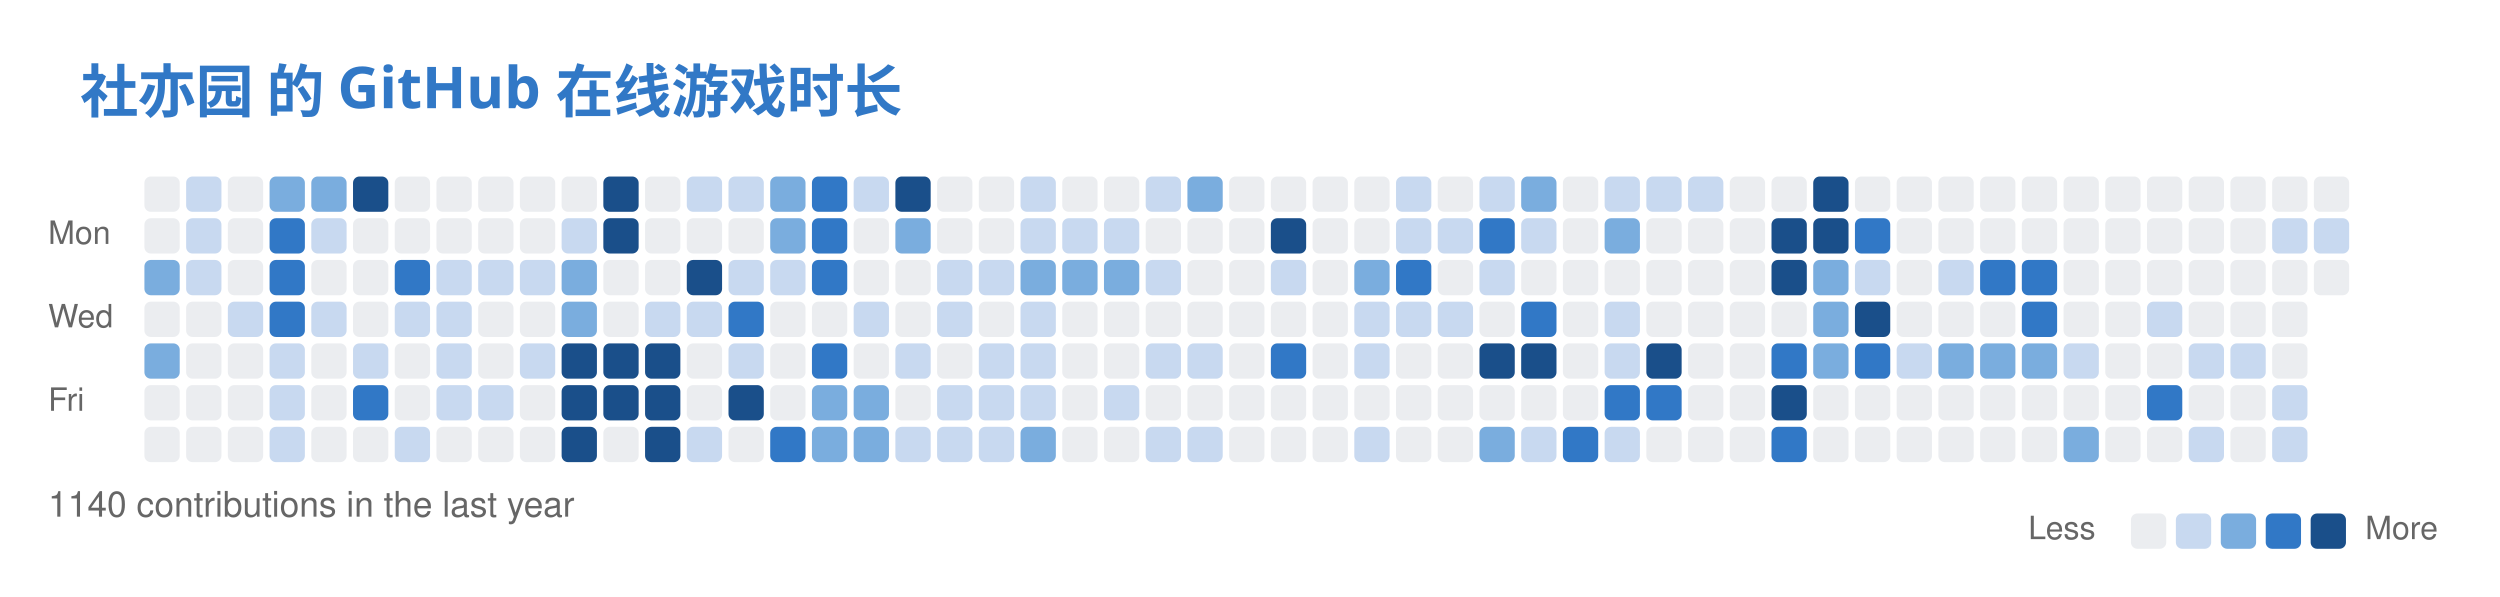
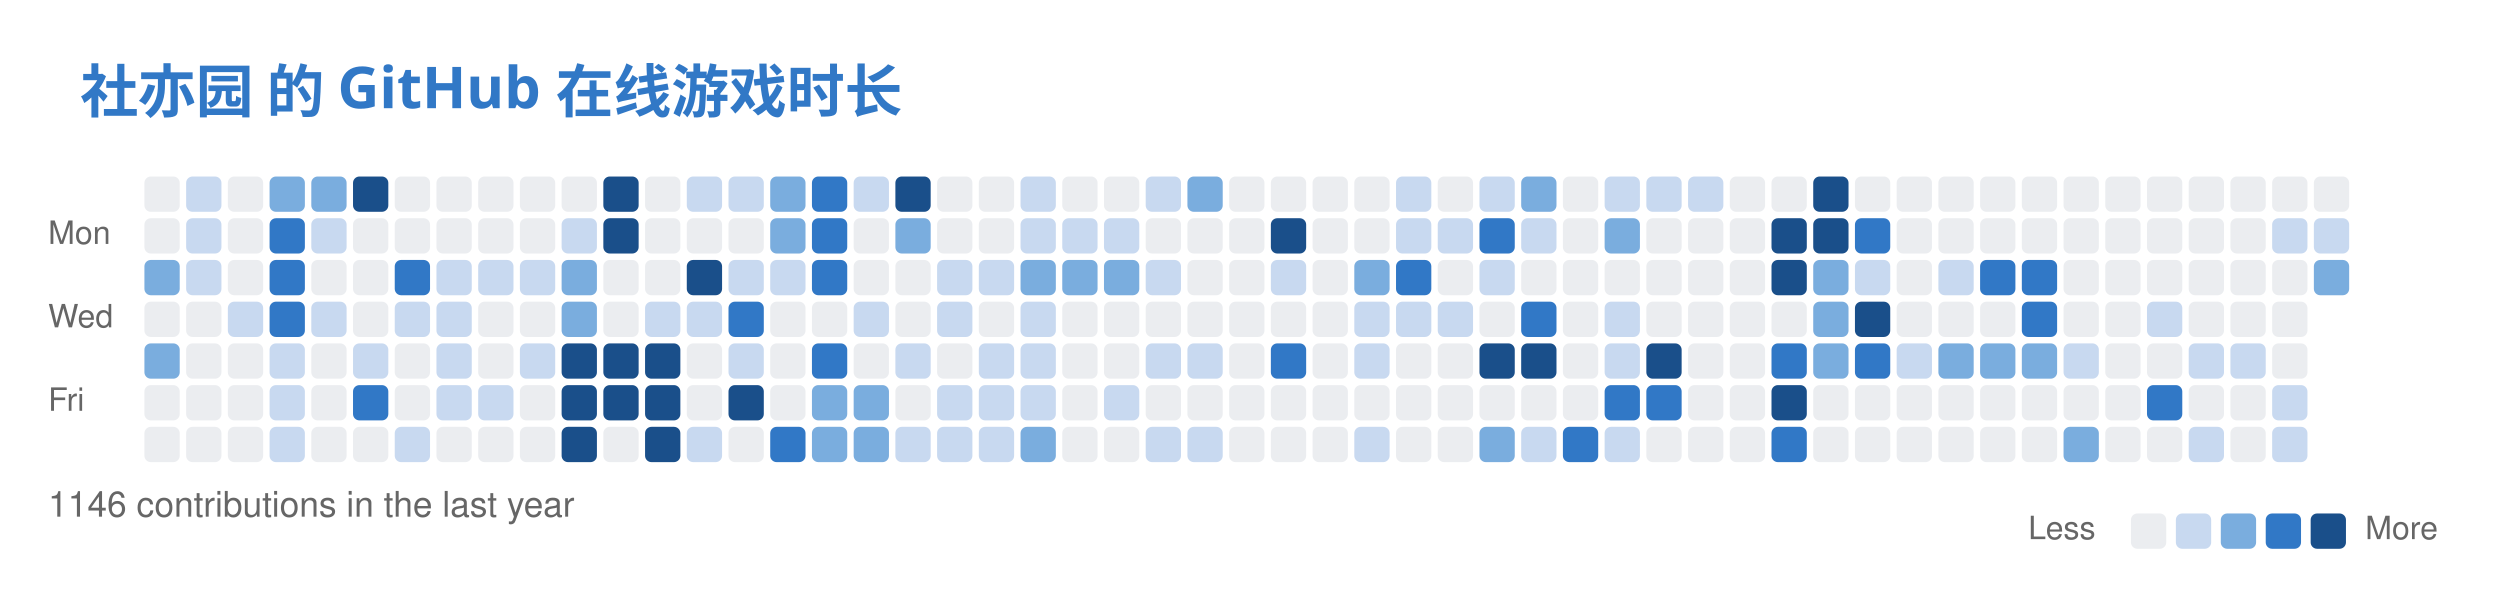
<svg xmlns="http://www.w3.org/2000/svg" width="779" height="186" viewBox="0 0 779 186" fill="none" role="img" aria-labelledby="descId">
  <style>
          .header {
            font: 600 18px 'Segoe UI', Ubuntu, Sans-Serif;
            fill: #3178C6;
            animation: fadeInAnimation 0.8s ease-in-out forwards;
          }
          @supports(-moz-appearance: auto) {
            /* Selector detects Firefox */
            .header { font-size: 15.5px; }
          }
          

          
      /* Animations */
      @keyframes scaleInAnimation {
        from {
          transform: translate(-5px, 5px) scale(0);
        }
        to {
          transform: translate(-5px, 5px) scale(1);
        }
      }
      @keyframes fadeInAnimation {
        from {
          opacity: 0;
        }
        to {
          opacity: 1;
        }
      }
    
          
        </style>
  <rect data-testid="card-bg" x="0.5" y="0.5" rx="6" height="99%" stroke="#e4e2e2" width="778" fill="#00000000" stroke-opacity="0" />
  <g data-testid="card-title" transform="translate(25, 35)">
    <g transform="translate(0, 0)">
      <text x="0" y="0" class="header" data-testid="header">社亦园 的 GitHub 在线游戏时长</text>
    </g>
  </g>
  <g data-testid="main-card-body" transform="translate(0, 55)">
    <svg x="15" y="0">
      <text x="30" y="-6" font-family="-apple-system,BlinkMacSystemFont,Segoe UI,Helvetica,Arial,sans-serif" font-size="10" fill="#666666">Oct</text>
      <text x="69" y="-6" font-family="-apple-system,BlinkMacSystemFont,Segoe UI,Helvetica,Arial,sans-serif" font-size="10" fill="#666666">Nov</text>
      <text x="134" y="-6" font-family="-apple-system,BlinkMacSystemFont,Segoe UI,Helvetica,Arial,sans-serif" font-size="10" fill="#666666">Dec</text>
      <text x="186" y="-6" font-family="-apple-system,BlinkMacSystemFont,Segoe UI,Helvetica,Arial,sans-serif" font-size="10" fill="#666666">Jan</text>
      <text x="238" y="-6" font-family="-apple-system,BlinkMacSystemFont,Segoe UI,Helvetica,Arial,sans-serif" font-size="10" fill="#666666">Feb</text>
      <text x="290" y="-6" font-family="-apple-system,BlinkMacSystemFont,Segoe UI,Helvetica,Arial,sans-serif" font-size="10" fill="#666666">Mar</text>
      <text x="355" y="-6" font-family="-apple-system,BlinkMacSystemFont,Segoe UI,Helvetica,Arial,sans-serif" font-size="10" fill="#666666">Apr</text>
      <text x="407" y="-6" font-family="-apple-system,BlinkMacSystemFont,Segoe UI,Helvetica,Arial,sans-serif" font-size="10" fill="#666666">May</text>
      <text x="472" y="-6" font-family="-apple-system,BlinkMacSystemFont,Segoe UI,Helvetica,Arial,sans-serif" font-size="10" fill="#666666">Jun</text>
      <text x="524" y="-6" font-family="-apple-system,BlinkMacSystemFont,Segoe UI,Helvetica,Arial,sans-serif" font-size="10" fill="#666666">Jul</text>
      <text x="576" y="-6" font-family="-apple-system,BlinkMacSystemFont,Segoe UI,Helvetica,Arial,sans-serif" font-size="10" fill="#666666">Aug</text>
      <text x="641" y="-6" font-family="-apple-system,BlinkMacSystemFont,Segoe UI,Helvetica,Arial,sans-serif" font-size="10" fill="#666666">Sep</text>
      <text x="693" y="-6" font-family="-apple-system,BlinkMacSystemFont,Segoe UI,Helvetica,Arial,sans-serif" font-size="10" fill="#666666">Oct</text>
      <text x="0" y="21" font-family="-apple-system,BlinkMacSystemFont,Segoe UI,Helvetica,Arial,sans-serif" font-size="10" fill="#666666">Mon</text>
      <text x="0" y="47" font-family="-apple-system,BlinkMacSystemFont,Segoe UI,Helvetica,Arial,sans-serif" font-size="10" fill="#666666">Wed</text>
      <text x="0" y="73" font-family="-apple-system,BlinkMacSystemFont,Segoe UI,Helvetica,Arial,sans-serif" font-size="10" fill="#666666">Fri</text>
      <rect x="30" y="0" width="11" height="11" rx="2" fill="#ebedf0">
        </rect>
      <rect x="43" y="0" width="11" height="11" rx="2" fill="#c8d9f0">
        </rect>
      <rect x="56" y="0" width="11" height="11" rx="2" fill="#ebedf0">
        </rect>
      <rect x="69" y="0" width="11" height="11" rx="2" fill="#7aadde">
        </rect>
      <rect x="82" y="0" width="11" height="11" rx="2" fill="#7aadde">
        </rect>
      <rect x="95" y="0" width="11" height="11" rx="2" fill="#1a4f8a">
        </rect>
      <rect x="108" y="0" width="11" height="11" rx="2" fill="#ebedf0">
        </rect>
      <rect x="121" y="0" width="11" height="11" rx="2" fill="#ebedf0">
        </rect>
      <rect x="134" y="0" width="11" height="11" rx="2" fill="#ebedf0">
        </rect>
      <rect x="147" y="0" width="11" height="11" rx="2" fill="#ebedf0">
        </rect>
      <rect x="160" y="0" width="11" height="11" rx="2" fill="#ebedf0">
        </rect>
      <rect x="173" y="0" width="11" height="11" rx="2" fill="#1a4f8a">
        </rect>
      <rect x="186" y="0" width="11" height="11" rx="2" fill="#ebedf0">
        </rect>
      <rect x="199" y="0" width="11" height="11" rx="2" fill="#c8d9f0">
        </rect>
      <rect x="212" y="0" width="11" height="11" rx="2" fill="#c8d9f0">
        </rect>
      <rect x="225" y="0" width="11" height="11" rx="2" fill="#7aadde">
        </rect>
      <rect x="238" y="0" width="11" height="11" rx="2" fill="#3178C6">
        </rect>
      <rect x="251" y="0" width="11" height="11" rx="2" fill="#c8d9f0">
        </rect>
      <rect x="264" y="0" width="11" height="11" rx="2" fill="#1a4f8a">
        </rect>
      <rect x="277" y="0" width="11" height="11" rx="2" fill="#ebedf0">
        </rect>
      <rect x="290" y="0" width="11" height="11" rx="2" fill="#ebedf0">
        </rect>
      <rect x="303" y="0" width="11" height="11" rx="2" fill="#c8d9f0">
        </rect>
      <rect x="316" y="0" width="11" height="11" rx="2" fill="#ebedf0">
        </rect>
      <rect x="329" y="0" width="11" height="11" rx="2" fill="#ebedf0">
        </rect>
      <rect x="342" y="0" width="11" height="11" rx="2" fill="#c8d9f0">
        </rect>
      <rect x="355" y="0" width="11" height="11" rx="2" fill="#7aadde">
        </rect>
      <rect x="368" y="0" width="11" height="11" rx="2" fill="#ebedf0">
        </rect>
      <rect x="381" y="0" width="11" height="11" rx="2" fill="#ebedf0">
        </rect>
      <rect x="394" y="0" width="11" height="11" rx="2" fill="#ebedf0">
        </rect>
      <rect x="407" y="0" width="11" height="11" rx="2" fill="#ebedf0">
        </rect>
      <rect x="420" y="0" width="11" height="11" rx="2" fill="#c8d9f0">
        </rect>
      <rect x="433" y="0" width="11" height="11" rx="2" fill="#ebedf0">
        </rect>
      <rect x="446" y="0" width="11" height="11" rx="2" fill="#c8d9f0">
        </rect>
      <rect x="459" y="0" width="11" height="11" rx="2" fill="#7aadde">
        </rect>
      <rect x="472" y="0" width="11" height="11" rx="2" fill="#ebedf0">
        </rect>
      <rect x="485" y="0" width="11" height="11" rx="2" fill="#c8d9f0">
        </rect>
      <rect x="498" y="0" width="11" height="11" rx="2" fill="#c8d9f0">
        </rect>
      <rect x="511" y="0" width="11" height="11" rx="2" fill="#c8d9f0">
        </rect>
      <rect x="524" y="0" width="11" height="11" rx="2" fill="#ebedf0">
        </rect>
      <rect x="537" y="0" width="11" height="11" rx="2" fill="#ebedf0">
        </rect>
      <rect x="550" y="0" width="11" height="11" rx="2" fill="#1a4f8a">
        </rect>
      <rect x="563" y="0" width="11" height="11" rx="2" fill="#ebedf0">
        </rect>
      <rect x="576" y="0" width="11" height="11" rx="2" fill="#ebedf0">
        </rect>
      <rect x="589" y="0" width="11" height="11" rx="2" fill="#ebedf0">
        </rect>
      <rect x="602" y="0" width="11" height="11" rx="2" fill="#ebedf0">
        </rect>
      <rect x="615" y="0" width="11" height="11" rx="2" fill="#ebedf0">
        </rect>
      <rect x="628" y="0" width="11" height="11" rx="2" fill="#ebedf0">
        </rect>
      <rect x="641" y="0" width="11" height="11" rx="2" fill="#ebedf0">
        </rect>
      <rect x="654" y="0" width="11" height="11" rx="2" fill="#ebedf0">
        </rect>
      <rect x="667" y="0" width="11" height="11" rx="2" fill="#ebedf0">
        </rect>
      <rect x="680" y="0" width="11" height="11" rx="2" fill="#ebedf0">
        </rect>
      <rect x="693" y="0" width="11" height="11" rx="2" fill="#ebedf0">
        </rect>
      <rect x="706" y="0" width="11" height="11" rx="2" fill="#ebedf0">
        </rect>
      <rect x="30" y="13" width="11" height="11" rx="2" fill="#ebedf0">
        </rect>
      <rect x="43" y="13" width="11" height="11" rx="2" fill="#c8d9f0">
        </rect>
      <rect x="56" y="13" width="11" height="11" rx="2" fill="#ebedf0">
        </rect>
      <rect x="69" y="13" width="11" height="11" rx="2" fill="#3178C6">
        </rect>
      <rect x="82" y="13" width="11" height="11" rx="2" fill="#c8d9f0">
        </rect>
      <rect x="95" y="13" width="11" height="11" rx="2" fill="#ebedf0">
        </rect>
      <rect x="108" y="13" width="11" height="11" rx="2" fill="#ebedf0">
        </rect>
      <rect x="121" y="13" width="11" height="11" rx="2" fill="#ebedf0">
        </rect>
      <rect x="134" y="13" width="11" height="11" rx="2" fill="#ebedf0">
        </rect>
      <rect x="147" y="13" width="11" height="11" rx="2" fill="#ebedf0">
        </rect>
      <rect x="160" y="13" width="11" height="11" rx="2" fill="#c8d9f0">
        </rect>
      <rect x="173" y="13" width="11" height="11" rx="2" fill="#1a4f8a">
        </rect>
      <rect x="186" y="13" width="11" height="11" rx="2" fill="#ebedf0">
        </rect>
      <rect x="199" y="13" width="11" height="11" rx="2" fill="#ebedf0">
        </rect>
      <rect x="212" y="13" width="11" height="11" rx="2" fill="#ebedf0">
        </rect>
      <rect x="225" y="13" width="11" height="11" rx="2" fill="#7aadde">
        </rect>
      <rect x="238" y="13" width="11" height="11" rx="2" fill="#3178C6">
        </rect>
      <rect x="251" y="13" width="11" height="11" rx="2" fill="#ebedf0">
        </rect>
      <rect x="264" y="13" width="11" height="11" rx="2" fill="#7aadde">
        </rect>
      <rect x="277" y="13" width="11" height="11" rx="2" fill="#ebedf0">
        </rect>
      <rect x="290" y="13" width="11" height="11" rx="2" fill="#ebedf0">
        </rect>
      <rect x="303" y="13" width="11" height="11" rx="2" fill="#c8d9f0">
        </rect>
      <rect x="316" y="13" width="11" height="11" rx="2" fill="#c8d9f0">
        </rect>
      <rect x="329" y="13" width="11" height="11" rx="2" fill="#c8d9f0">
        </rect>
      <rect x="342" y="13" width="11" height="11" rx="2" fill="#ebedf0">
        </rect>
      <rect x="355" y="13" width="11" height="11" rx="2" fill="#ebedf0">
        </rect>
      <rect x="368" y="13" width="11" height="11" rx="2" fill="#ebedf0">
        </rect>
      <rect x="381" y="13" width="11" height="11" rx="2" fill="#1a4f8a">
        </rect>
      <rect x="394" y="13" width="11" height="11" rx="2" fill="#ebedf0">
        </rect>
      <rect x="407" y="13" width="11" height="11" rx="2" fill="#ebedf0">
        </rect>
      <rect x="420" y="13" width="11" height="11" rx="2" fill="#c8d9f0">
        </rect>
      <rect x="433" y="13" width="11" height="11" rx="2" fill="#c8d9f0">
        </rect>
      <rect x="446" y="13" width="11" height="11" rx="2" fill="#3178C6">
        </rect>
      <rect x="459" y="13" width="11" height="11" rx="2" fill="#c8d9f0">
        </rect>
      <rect x="472" y="13" width="11" height="11" rx="2" fill="#ebedf0">
        </rect>
      <rect x="485" y="13" width="11" height="11" rx="2" fill="#7aadde">
        </rect>
      <rect x="498" y="13" width="11" height="11" rx="2" fill="#ebedf0">
        </rect>
      <rect x="511" y="13" width="11" height="11" rx="2" fill="#ebedf0">
        </rect>
      <rect x="524" y="13" width="11" height="11" rx="2" fill="#ebedf0">
        </rect>
      <rect x="537" y="13" width="11" height="11" rx="2" fill="#1a4f8a">
        </rect>
      <rect x="550" y="13" width="11" height="11" rx="2" fill="#1a4f8a">
        </rect>
      <rect x="563" y="13" width="11" height="11" rx="2" fill="#3178C6">
        </rect>
      <rect x="576" y="13" width="11" height="11" rx="2" fill="#ebedf0">
        </rect>
      <rect x="589" y="13" width="11" height="11" rx="2" fill="#ebedf0">
        </rect>
      <rect x="602" y="13" width="11" height="11" rx="2" fill="#ebedf0">
        </rect>
      <rect x="615" y="13" width="11" height="11" rx="2" fill="#ebedf0">
        </rect>
      <rect x="628" y="13" width="11" height="11" rx="2" fill="#ebedf0">
        </rect>
      <rect x="641" y="13" width="11" height="11" rx="2" fill="#ebedf0">
        </rect>
      <rect x="654" y="13" width="11" height="11" rx="2" fill="#ebedf0">
        </rect>
      <rect x="667" y="13" width="11" height="11" rx="2" fill="#ebedf0">
        </rect>
      <rect x="680" y="13" width="11" height="11" rx="2" fill="#ebedf0">
        </rect>
      <rect x="693" y="13" width="11" height="11" rx="2" fill="#c8d9f0">
        </rect>
      <rect x="706" y="13" width="11" height="11" rx="2" fill="#c8d9f0">
        </rect>
      <rect x="30" y="26" width="11" height="11" rx="2" fill="#7aadde">
        </rect>
      <rect x="43" y="26" width="11" height="11" rx="2" fill="#c8d9f0">
        </rect>
      <rect x="56" y="26" width="11" height="11" rx="2" fill="#ebedf0">
        </rect>
      <rect x="69" y="26" width="11" height="11" rx="2" fill="#3178C6">
        </rect>
      <rect x="82" y="26" width="11" height="11" rx="2" fill="#ebedf0">
        </rect>
      <rect x="95" y="26" width="11" height="11" rx="2" fill="#ebedf0">
        </rect>
      <rect x="108" y="26" width="11" height="11" rx="2" fill="#3178C6">
        </rect>
      <rect x="121" y="26" width="11" height="11" rx="2" fill="#c8d9f0">
        </rect>
      <rect x="134" y="26" width="11" height="11" rx="2" fill="#c8d9f0">
        </rect>
      <rect x="147" y="26" width="11" height="11" rx="2" fill="#c8d9f0">
        </rect>
      <rect x="160" y="26" width="11" height="11" rx="2" fill="#7aadde">
        </rect>
      <rect x="173" y="26" width="11" height="11" rx="2" fill="#ebedf0">
        </rect>
      <rect x="186" y="26" width="11" height="11" rx="2" fill="#ebedf0">
        </rect>
      <rect x="199" y="26" width="11" height="11" rx="2" fill="#1a4f8a">
        </rect>
      <rect x="212" y="26" width="11" height="11" rx="2" fill="#c8d9f0">
        </rect>
      <rect x="225" y="26" width="11" height="11" rx="2" fill="#c8d9f0">
        </rect>
      <rect x="238" y="26" width="11" height="11" rx="2" fill="#3178C6">
        </rect>
      <rect x="251" y="26" width="11" height="11" rx="2" fill="#ebedf0">
        </rect>
      <rect x="264" y="26" width="11" height="11" rx="2" fill="#ebedf0">
        </rect>
      <rect x="277" y="26" width="11" height="11" rx="2" fill="#c8d9f0">
        </rect>
      <rect x="290" y="26" width="11" height="11" rx="2" fill="#c8d9f0">
        </rect>
      <rect x="303" y="26" width="11" height="11" rx="2" fill="#7aadde">
        </rect>
      <rect x="316" y="26" width="11" height="11" rx="2" fill="#7aadde">
        </rect>
      <rect x="329" y="26" width="11" height="11" rx="2" fill="#7aadde">
        </rect>
      <rect x="342" y="26" width="11" height="11" rx="2" fill="#c8d9f0">
        </rect>
      <rect x="355" y="26" width="11" height="11" rx="2" fill="#ebedf0">
        </rect>
      <rect x="368" y="26" width="11" height="11" rx="2" fill="#ebedf0">
        </rect>
      <rect x="381" y="26" width="11" height="11" rx="2" fill="#c8d9f0">
        </rect>
      <rect x="394" y="26" width="11" height="11" rx="2" fill="#ebedf0">
        </rect>
      <rect x="407" y="26" width="11" height="11" rx="2" fill="#7aadde">
        </rect>
      <rect x="420" y="26" width="11" height="11" rx="2" fill="#3178C6">
        </rect>
      <rect x="433" y="26" width="11" height="11" rx="2" fill="#ebedf0">
        </rect>
      <rect x="446" y="26" width="11" height="11" rx="2" fill="#c8d9f0">
        </rect>
      <rect x="459" y="26" width="11" height="11" rx="2" fill="#ebedf0">
        </rect>
      <rect x="472" y="26" width="11" height="11" rx="2" fill="#ebedf0">
        </rect>
      <rect x="485" y="26" width="11" height="11" rx="2" fill="#ebedf0">
        </rect>
      <rect x="498" y="26" width="11" height="11" rx="2" fill="#ebedf0">
        </rect>
      <rect x="511" y="26" width="11" height="11" rx="2" fill="#ebedf0">
        </rect>
      <rect x="524" y="26" width="11" height="11" rx="2" fill="#ebedf0">
        </rect>
      <rect x="537" y="26" width="11" height="11" rx="2" fill="#1a4f8a">
        </rect>
      <rect x="550" y="26" width="11" height="11" rx="2" fill="#7aadde">
        </rect>
      <rect x="563" y="26" width="11" height="11" rx="2" fill="#c8d9f0">
        </rect>
      <rect x="576" y="26" width="11" height="11" rx="2" fill="#ebedf0">
        </rect>
      <rect x="589" y="26" width="11" height="11" rx="2" fill="#c8d9f0">
        </rect>
      <rect x="602" y="26" width="11" height="11" rx="2" fill="#3178C6">
        </rect>
      <rect x="615" y="26" width="11" height="11" rx="2" fill="#3178C6">
        </rect>
      <rect x="628" y="26" width="11" height="11" rx="2" fill="#ebedf0">
        </rect>
      <rect x="641" y="26" width="11" height="11" rx="2" fill="#ebedf0">
        </rect>
      <rect x="654" y="26" width="11" height="11" rx="2" fill="#ebedf0">
        </rect>
      <rect x="667" y="26" width="11" height="11" rx="2" fill="#ebedf0">
        </rect>
      <rect x="680" y="26" width="11" height="11" rx="2" fill="#ebedf0">
        </rect>
      <rect x="693" y="26" width="11" height="11" rx="2" fill="#ebedf0">
        </rect>
-       <rect x="706" y="26" width="11" height="11" rx="2" fill="#ebedf0">
+       <rect x="706" y="26" width="11" height="11" rx="2" fill="#7aadde">
        </rect>
      <rect x="30" y="39" width="11" height="11" rx="2" fill="#ebedf0">
        </rect>
      <rect x="43" y="39" width="11" height="11" rx="2" fill="#ebedf0">
        </rect>
      <rect x="56" y="39" width="11" height="11" rx="2" fill="#c8d9f0">
        </rect>
      <rect x="69" y="39" width="11" height="11" rx="2" fill="#3178C6">
        </rect>
      <rect x="82" y="39" width="11" height="11" rx="2" fill="#c8d9f0">
        </rect>
      <rect x="95" y="39" width="11" height="11" rx="2" fill="#ebedf0">
        </rect>
      <rect x="108" y="39" width="11" height="11" rx="2" fill="#c8d9f0">
        </rect>
      <rect x="121" y="39" width="11" height="11" rx="2" fill="#c8d9f0">
        </rect>
      <rect x="134" y="39" width="11" height="11" rx="2" fill="#ebedf0">
        </rect>
      <rect x="147" y="39" width="11" height="11" rx="2" fill="#ebedf0">
        </rect>
      <rect x="160" y="39" width="11" height="11" rx="2" fill="#7aadde">
        </rect>
      <rect x="173" y="39" width="11" height="11" rx="2" fill="#ebedf0">
        </rect>
      <rect x="186" y="39" width="11" height="11" rx="2" fill="#c8d9f0">
        </rect>
      <rect x="199" y="39" width="11" height="11" rx="2" fill="#c8d9f0">
        </rect>
      <rect x="212" y="39" width="11" height="11" rx="2" fill="#3178C6">
        </rect>
      <rect x="225" y="39" width="11" height="11" rx="2" fill="#ebedf0">
        </rect>
      <rect x="238" y="39" width="11" height="11" rx="2" fill="#ebedf0">
        </rect>
      <rect x="251" y="39" width="11" height="11" rx="2" fill="#c8d9f0">
        </rect>
      <rect x="264" y="39" width="11" height="11" rx="2" fill="#ebedf0">
        </rect>
      <rect x="277" y="39" width="11" height="11" rx="2" fill="#c8d9f0">
        </rect>
      <rect x="290" y="39" width="11" height="11" rx="2" fill="#ebedf0">
        </rect>
      <rect x="303" y="39" width="11" height="11" rx="2" fill="#c8d9f0">
        </rect>
      <rect x="316" y="39" width="11" height="11" rx="2" fill="#ebedf0">
        </rect>
      <rect x="329" y="39" width="11" height="11" rx="2" fill="#ebedf0">
        </rect>
      <rect x="342" y="39" width="11" height="11" rx="2" fill="#ebedf0">
        </rect>
      <rect x="355" y="39" width="11" height="11" rx="2" fill="#ebedf0">
        </rect>
      <rect x="368" y="39" width="11" height="11" rx="2" fill="#ebedf0">
        </rect>
      <rect x="381" y="39" width="11" height="11" rx="2" fill="#ebedf0">
        </rect>
      <rect x="394" y="39" width="11" height="11" rx="2" fill="#ebedf0">
        </rect>
      <rect x="407" y="39" width="11" height="11" rx="2" fill="#c8d9f0">
        </rect>
      <rect x="420" y="39" width="11" height="11" rx="2" fill="#c8d9f0">
        </rect>
      <rect x="433" y="39" width="11" height="11" rx="2" fill="#c8d9f0">
        </rect>
      <rect x="446" y="39" width="11" height="11" rx="2" fill="#ebedf0">
        </rect>
      <rect x="459" y="39" width="11" height="11" rx="2" fill="#3178C6">
        </rect>
      <rect x="472" y="39" width="11" height="11" rx="2" fill="#ebedf0">
        </rect>
      <rect x="485" y="39" width="11" height="11" rx="2" fill="#c8d9f0">
        </rect>
      <rect x="498" y="39" width="11" height="11" rx="2" fill="#ebedf0">
        </rect>
      <rect x="511" y="39" width="11" height="11" rx="2" fill="#ebedf0">
        </rect>
      <rect x="524" y="39" width="11" height="11" rx="2" fill="#ebedf0">
        </rect>
      <rect x="537" y="39" width="11" height="11" rx="2" fill="#ebedf0">
        </rect>
      <rect x="550" y="39" width="11" height="11" rx="2" fill="#7aadde">
        </rect>
      <rect x="563" y="39" width="11" height="11" rx="2" fill="#1a4f8a">
        </rect>
      <rect x="576" y="39" width="11" height="11" rx="2" fill="#ebedf0">
        </rect>
      <rect x="589" y="39" width="11" height="11" rx="2" fill="#ebedf0">
        </rect>
      <rect x="602" y="39" width="11" height="11" rx="2" fill="#ebedf0">
        </rect>
      <rect x="615" y="39" width="11" height="11" rx="2" fill="#3178C6">
        </rect>
      <rect x="628" y="39" width="11" height="11" rx="2" fill="#ebedf0">
        </rect>
      <rect x="641" y="39" width="11" height="11" rx="2" fill="#ebedf0">
        </rect>
      <rect x="654" y="39" width="11" height="11" rx="2" fill="#c8d9f0">
        </rect>
      <rect x="667" y="39" width="11" height="11" rx="2" fill="#ebedf0">
        </rect>
      <rect x="680" y="39" width="11" height="11" rx="2" fill="#ebedf0">
        </rect>
      <rect x="693" y="39" width="11" height="11" rx="2" fill="#ebedf0">
        </rect>
      <rect x="30" y="52" width="11" height="11" rx="2" fill="#7aadde">
        </rect>
      <rect x="43" y="52" width="11" height="11" rx="2" fill="#ebedf0">
        </rect>
      <rect x="56" y="52" width="11" height="11" rx="2" fill="#ebedf0">
        </rect>
      <rect x="69" y="52" width="11" height="11" rx="2" fill="#c8d9f0">
        </rect>
      <rect x="82" y="52" width="11" height="11" rx="2" fill="#ebedf0">
        </rect>
      <rect x="95" y="52" width="11" height="11" rx="2" fill="#c8d9f0">
        </rect>
      <rect x="108" y="52" width="11" height="11" rx="2" fill="#ebedf0">
        </rect>
      <rect x="121" y="52" width="11" height="11" rx="2" fill="#c8d9f0">
        </rect>
      <rect x="134" y="52" width="11" height="11" rx="2" fill="#ebedf0">
        </rect>
      <rect x="147" y="52" width="11" height="11" rx="2" fill="#c8d9f0">
        </rect>
      <rect x="160" y="52" width="11" height="11" rx="2" fill="#1a4f8a">
        </rect>
      <rect x="173" y="52" width="11" height="11" rx="2" fill="#1a4f8a">
        </rect>
      <rect x="186" y="52" width="11" height="11" rx="2" fill="#1a4f8a">
        </rect>
      <rect x="199" y="52" width="11" height="11" rx="2" fill="#ebedf0">
        </rect>
      <rect x="212" y="52" width="11" height="11" rx="2" fill="#c8d9f0">
        </rect>
      <rect x="225" y="52" width="11" height="11" rx="2" fill="#ebedf0">
        </rect>
      <rect x="238" y="52" width="11" height="11" rx="2" fill="#3178C6">
        </rect>
      <rect x="251" y="52" width="11" height="11" rx="2" fill="#ebedf0">
        </rect>
      <rect x="264" y="52" width="11" height="11" rx="2" fill="#c8d9f0">
        </rect>
      <rect x="277" y="52" width="11" height="11" rx="2" fill="#ebedf0">
        </rect>
      <rect x="290" y="52" width="11" height="11" rx="2" fill="#c8d9f0">
        </rect>
      <rect x="303" y="52" width="11" height="11" rx="2" fill="#c8d9f0">
        </rect>
      <rect x="316" y="52" width="11" height="11" rx="2" fill="#ebedf0">
        </rect>
      <rect x="329" y="52" width="11" height="11" rx="2" fill="#ebedf0">
        </rect>
      <rect x="342" y="52" width="11" height="11" rx="2" fill="#c8d9f0">
        </rect>
      <rect x="355" y="52" width="11" height="11" rx="2" fill="#c8d9f0">
        </rect>
      <rect x="368" y="52" width="11" height="11" rx="2" fill="#ebedf0">
        </rect>
      <rect x="381" y="52" width="11" height="11" rx="2" fill="#3178C6">
        </rect>
      <rect x="394" y="52" width="11" height="11" rx="2" fill="#ebedf0">
        </rect>
      <rect x="407" y="52" width="11" height="11" rx="2" fill="#c8d9f0">
        </rect>
      <rect x="420" y="52" width="11" height="11" rx="2" fill="#ebedf0">
        </rect>
      <rect x="433" y="52" width="11" height="11" rx="2" fill="#ebedf0">
        </rect>
      <rect x="446" y="52" width="11" height="11" rx="2" fill="#1a4f8a">
        </rect>
      <rect x="459" y="52" width="11" height="11" rx="2" fill="#1a4f8a">
        </rect>
      <rect x="472" y="52" width="11" height="11" rx="2" fill="#ebedf0">
        </rect>
      <rect x="485" y="52" width="11" height="11" rx="2" fill="#c8d9f0">
        </rect>
      <rect x="498" y="52" width="11" height="11" rx="2" fill="#1a4f8a">
        </rect>
      <rect x="511" y="52" width="11" height="11" rx="2" fill="#ebedf0">
        </rect>
      <rect x="524" y="52" width="11" height="11" rx="2" fill="#ebedf0">
        </rect>
      <rect x="537" y="52" width="11" height="11" rx="2" fill="#3178C6">
        </rect>
      <rect x="550" y="52" width="11" height="11" rx="2" fill="#7aadde">
        </rect>
      <rect x="563" y="52" width="11" height="11" rx="2" fill="#3178C6">
        </rect>
      <rect x="576" y="52" width="11" height="11" rx="2" fill="#c8d9f0">
        </rect>
      <rect x="589" y="52" width="11" height="11" rx="2" fill="#7aadde">
        </rect>
      <rect x="602" y="52" width="11" height="11" rx="2" fill="#7aadde">
        </rect>
      <rect x="615" y="52" width="11" height="11" rx="2" fill="#7aadde">
        </rect>
      <rect x="628" y="52" width="11" height="11" rx="2" fill="#c8d9f0">
        </rect>
      <rect x="641" y="52" width="11" height="11" rx="2" fill="#ebedf0">
        </rect>
      <rect x="654" y="52" width="11" height="11" rx="2" fill="#ebedf0">
        </rect>
      <rect x="667" y="52" width="11" height="11" rx="2" fill="#c8d9f0">
        </rect>
      <rect x="680" y="52" width="11" height="11" rx="2" fill="#c8d9f0">
        </rect>
      <rect x="693" y="52" width="11" height="11" rx="2" fill="#ebedf0">
        </rect>
      <rect x="30" y="65" width="11" height="11" rx="2" fill="#ebedf0">
        </rect>
      <rect x="43" y="65" width="11" height="11" rx="2" fill="#ebedf0">
        </rect>
      <rect x="56" y="65" width="11" height="11" rx="2" fill="#ebedf0">
        </rect>
      <rect x="69" y="65" width="11" height="11" rx="2" fill="#c8d9f0">
        </rect>
      <rect x="82" y="65" width="11" height="11" rx="2" fill="#ebedf0">
        </rect>
      <rect x="95" y="65" width="11" height="11" rx="2" fill="#3178C6">
        </rect>
      <rect x="108" y="65" width="11" height="11" rx="2" fill="#ebedf0">
        </rect>
      <rect x="121" y="65" width="11" height="11" rx="2" fill="#c8d9f0">
        </rect>
      <rect x="134" y="65" width="11" height="11" rx="2" fill="#c8d9f0">
        </rect>
      <rect x="147" y="65" width="11" height="11" rx="2" fill="#ebedf0">
        </rect>
      <rect x="160" y="65" width="11" height="11" rx="2" fill="#1a4f8a">
        </rect>
      <rect x="173" y="65" width="11" height="11" rx="2" fill="#1a4f8a">
        </rect>
      <rect x="186" y="65" width="11" height="11" rx="2" fill="#1a4f8a">
        </rect>
      <rect x="199" y="65" width="11" height="11" rx="2" fill="#ebedf0">
        </rect>
      <rect x="212" y="65" width="11" height="11" rx="2" fill="#1a4f8a">
        </rect>
      <rect x="225" y="65" width="11" height="11" rx="2" fill="#ebedf0">
        </rect>
      <rect x="238" y="65" width="11" height="11" rx="2" fill="#7aadde">
        </rect>
      <rect x="251" y="65" width="11" height="11" rx="2" fill="#7aadde">
        </rect>
      <rect x="264" y="65" width="11" height="11" rx="2" fill="#ebedf0">
        </rect>
      <rect x="277" y="65" width="11" height="11" rx="2" fill="#c8d9f0">
        </rect>
      <rect x="290" y="65" width="11" height="11" rx="2" fill="#c8d9f0">
        </rect>
      <rect x="303" y="65" width="11" height="11" rx="2" fill="#c8d9f0">
        </rect>
      <rect x="316" y="65" width="11" height="11" rx="2" fill="#ebedf0">
        </rect>
      <rect x="329" y="65" width="11" height="11" rx="2" fill="#c8d9f0">
        </rect>
      <rect x="342" y="65" width="11" height="11" rx="2" fill="#ebedf0">
        </rect>
      <rect x="355" y="65" width="11" height="11" rx="2" fill="#ebedf0">
        </rect>
      <rect x="368" y="65" width="11" height="11" rx="2" fill="#ebedf0">
        </rect>
      <rect x="381" y="65" width="11" height="11" rx="2" fill="#ebedf0">
        </rect>
      <rect x="394" y="65" width="11" height="11" rx="2" fill="#ebedf0">
        </rect>
      <rect x="407" y="65" width="11" height="11" rx="2" fill="#ebedf0">
        </rect>
      <rect x="420" y="65" width="11" height="11" rx="2" fill="#ebedf0">
        </rect>
      <rect x="433" y="65" width="11" height="11" rx="2" fill="#ebedf0">
        </rect>
      <rect x="446" y="65" width="11" height="11" rx="2" fill="#ebedf0">
        </rect>
      <rect x="459" y="65" width="11" height="11" rx="2" fill="#ebedf0">
        </rect>
      <rect x="472" y="65" width="11" height="11" rx="2" fill="#ebedf0">
        </rect>
      <rect x="485" y="65" width="11" height="11" rx="2" fill="#3178C6">
        </rect>
      <rect x="498" y="65" width="11" height="11" rx="2" fill="#3178C6">
        </rect>
      <rect x="511" y="65" width="11" height="11" rx="2" fill="#ebedf0">
        </rect>
      <rect x="524" y="65" width="11" height="11" rx="2" fill="#ebedf0">
        </rect>
      <rect x="537" y="65" width="11" height="11" rx="2" fill="#1a4f8a">
        </rect>
      <rect x="550" y="65" width="11" height="11" rx="2" fill="#ebedf0">
        </rect>
      <rect x="563" y="65" width="11" height="11" rx="2" fill="#ebedf0">
        </rect>
      <rect x="576" y="65" width="11" height="11" rx="2" fill="#ebedf0">
        </rect>
      <rect x="589" y="65" width="11" height="11" rx="2" fill="#ebedf0">
        </rect>
      <rect x="602" y="65" width="11" height="11" rx="2" fill="#ebedf0">
        </rect>
      <rect x="615" y="65" width="11" height="11" rx="2" fill="#ebedf0">
        </rect>
      <rect x="628" y="65" width="11" height="11" rx="2" fill="#ebedf0">
        </rect>
      <rect x="641" y="65" width="11" height="11" rx="2" fill="#ebedf0">
        </rect>
      <rect x="654" y="65" width="11" height="11" rx="2" fill="#3178C6">
        </rect>
      <rect x="667" y="65" width="11" height="11" rx="2" fill="#ebedf0">
        </rect>
      <rect x="680" y="65" width="11" height="11" rx="2" fill="#ebedf0">
        </rect>
      <rect x="693" y="65" width="11" height="11" rx="2" fill="#c8d9f0">
        </rect>
      <rect x="30" y="78" width="11" height="11" rx="2" fill="#ebedf0">
        </rect>
      <rect x="43" y="78" width="11" height="11" rx="2" fill="#ebedf0">
        </rect>
      <rect x="56" y="78" width="11" height="11" rx="2" fill="#ebedf0">
        </rect>
      <rect x="69" y="78" width="11" height="11" rx="2" fill="#c8d9f0">
        </rect>
      <rect x="82" y="78" width="11" height="11" rx="2" fill="#ebedf0">
        </rect>
      <rect x="95" y="78" width="11" height="11" rx="2" fill="#ebedf0">
        </rect>
      <rect x="108" y="78" width="11" height="11" rx="2" fill="#c8d9f0">
        </rect>
      <rect x="121" y="78" width="11" height="11" rx="2" fill="#ebedf0">
        </rect>
      <rect x="134" y="78" width="11" height="11" rx="2" fill="#ebedf0">
        </rect>
      <rect x="147" y="78" width="11" height="11" rx="2" fill="#ebedf0">
        </rect>
      <rect x="160" y="78" width="11" height="11" rx="2" fill="#1a4f8a">
        </rect>
      <rect x="173" y="78" width="11" height="11" rx="2" fill="#ebedf0">
        </rect>
      <rect x="186" y="78" width="11" height="11" rx="2" fill="#1a4f8a">
        </rect>
      <rect x="199" y="78" width="11" height="11" rx="2" fill="#c8d9f0">
        </rect>
      <rect x="212" y="78" width="11" height="11" rx="2" fill="#ebedf0">
        </rect>
      <rect x="225" y="78" width="11" height="11" rx="2" fill="#3178C6">
        </rect>
      <rect x="238" y="78" width="11" height="11" rx="2" fill="#7aadde">
        </rect>
      <rect x="251" y="78" width="11" height="11" rx="2" fill="#7aadde">
        </rect>
      <rect x="264" y="78" width="11" height="11" rx="2" fill="#c8d9f0">
        </rect>
      <rect x="277" y="78" width="11" height="11" rx="2" fill="#c8d9f0">
        </rect>
      <rect x="290" y="78" width="11" height="11" rx="2" fill="#c8d9f0">
        </rect>
      <rect x="303" y="78" width="11" height="11" rx="2" fill="#7aadde">
        </rect>
      <rect x="316" y="78" width="11" height="11" rx="2" fill="#ebedf0">
        </rect>
      <rect x="329" y="78" width="11" height="11" rx="2" fill="#ebedf0">
        </rect>
      <rect x="342" y="78" width="11" height="11" rx="2" fill="#c8d9f0">
        </rect>
      <rect x="355" y="78" width="11" height="11" rx="2" fill="#c8d9f0">
        </rect>
      <rect x="368" y="78" width="11" height="11" rx="2" fill="#ebedf0">
        </rect>
      <rect x="381" y="78" width="11" height="11" rx="2" fill="#ebedf0">
        </rect>
      <rect x="394" y="78" width="11" height="11" rx="2" fill="#ebedf0">
        </rect>
      <rect x="407" y="78" width="11" height="11" rx="2" fill="#c8d9f0">
        </rect>
      <rect x="420" y="78" width="11" height="11" rx="2" fill="#ebedf0">
        </rect>
      <rect x="433" y="78" width="11" height="11" rx="2" fill="#ebedf0">
        </rect>
      <rect x="446" y="78" width="11" height="11" rx="2" fill="#7aadde">
        </rect>
      <rect x="459" y="78" width="11" height="11" rx="2" fill="#c8d9f0">
        </rect>
      <rect x="472" y="78" width="11" height="11" rx="2" fill="#3178C6">
        </rect>
      <rect x="485" y="78" width="11" height="11" rx="2" fill="#c8d9f0">
        </rect>
      <rect x="498" y="78" width="11" height="11" rx="2" fill="#ebedf0">
        </rect>
      <rect x="511" y="78" width="11" height="11" rx="2" fill="#ebedf0">
        </rect>
      <rect x="524" y="78" width="11" height="11" rx="2" fill="#ebedf0">
        </rect>
      <rect x="537" y="78" width="11" height="11" rx="2" fill="#3178C6">
        </rect>
      <rect x="550" y="78" width="11" height="11" rx="2" fill="#ebedf0">
        </rect>
      <rect x="563" y="78" width="11" height="11" rx="2" fill="#ebedf0">
        </rect>
      <rect x="576" y="78" width="11" height="11" rx="2" fill="#ebedf0">
        </rect>
      <rect x="589" y="78" width="11" height="11" rx="2" fill="#ebedf0">
        </rect>
      <rect x="602" y="78" width="11" height="11" rx="2" fill="#ebedf0">
        </rect>
      <rect x="615" y="78" width="11" height="11" rx="2" fill="#ebedf0">
        </rect>
      <rect x="628" y="78" width="11" height="11" rx="2" fill="#7aadde">
        </rect>
      <rect x="641" y="78" width="11" height="11" rx="2" fill="#ebedf0">
        </rect>
      <rect x="654" y="78" width="11" height="11" rx="2" fill="#ebedf0">
        </rect>
      <rect x="667" y="78" width="11" height="11" rx="2" fill="#c8d9f0">
        </rect>
      <rect x="680" y="78" width="11" height="11" rx="2" fill="#ebedf0">
        </rect>
      <rect x="693" y="78" width="11" height="11" rx="2" fill="#c8d9f0">
        </rect>
-       <text x="0" y="106" font-family="-apple-system,BlinkMacSystemFont,Segoe UI,Helvetica,Arial,sans-serif" font-size="11" fill="#666666">1140 contributions in the last year</text>
+       <text x="0" y="106" font-family="-apple-system,BlinkMacSystemFont,Segoe UI,Helvetica,Arial,sans-serif" font-size="11" fill="#666666">1146 contributions in the last year</text>
      <text x="617" y="113" font-family="-apple-system,BlinkMacSystemFont,Segoe UI,Helvetica,Arial,sans-serif" font-size="10" fill="#666666">Less</text>
      <rect x="649" y="105" width="11" height="11" rx="2" fill="#ebedf0" />
      <rect x="663" y="105" width="11" height="11" rx="2" fill="#c8d9f0" />
      <rect x="677" y="105" width="11" height="11" rx="2" fill="#7aadde" />
      <rect x="691" y="105" width="11" height="11" rx="2" fill="#3178C6" />
      <rect x="705" y="105" width="11" height="11" rx="2" fill="#1a4f8a" />
      <text x="722" y="113" font-family="-apple-system,BlinkMacSystemFont,Segoe UI,Helvetica,Arial,sans-serif" font-size="10" fill="#666666">More</text>
    </svg>
  </g>
</svg>
